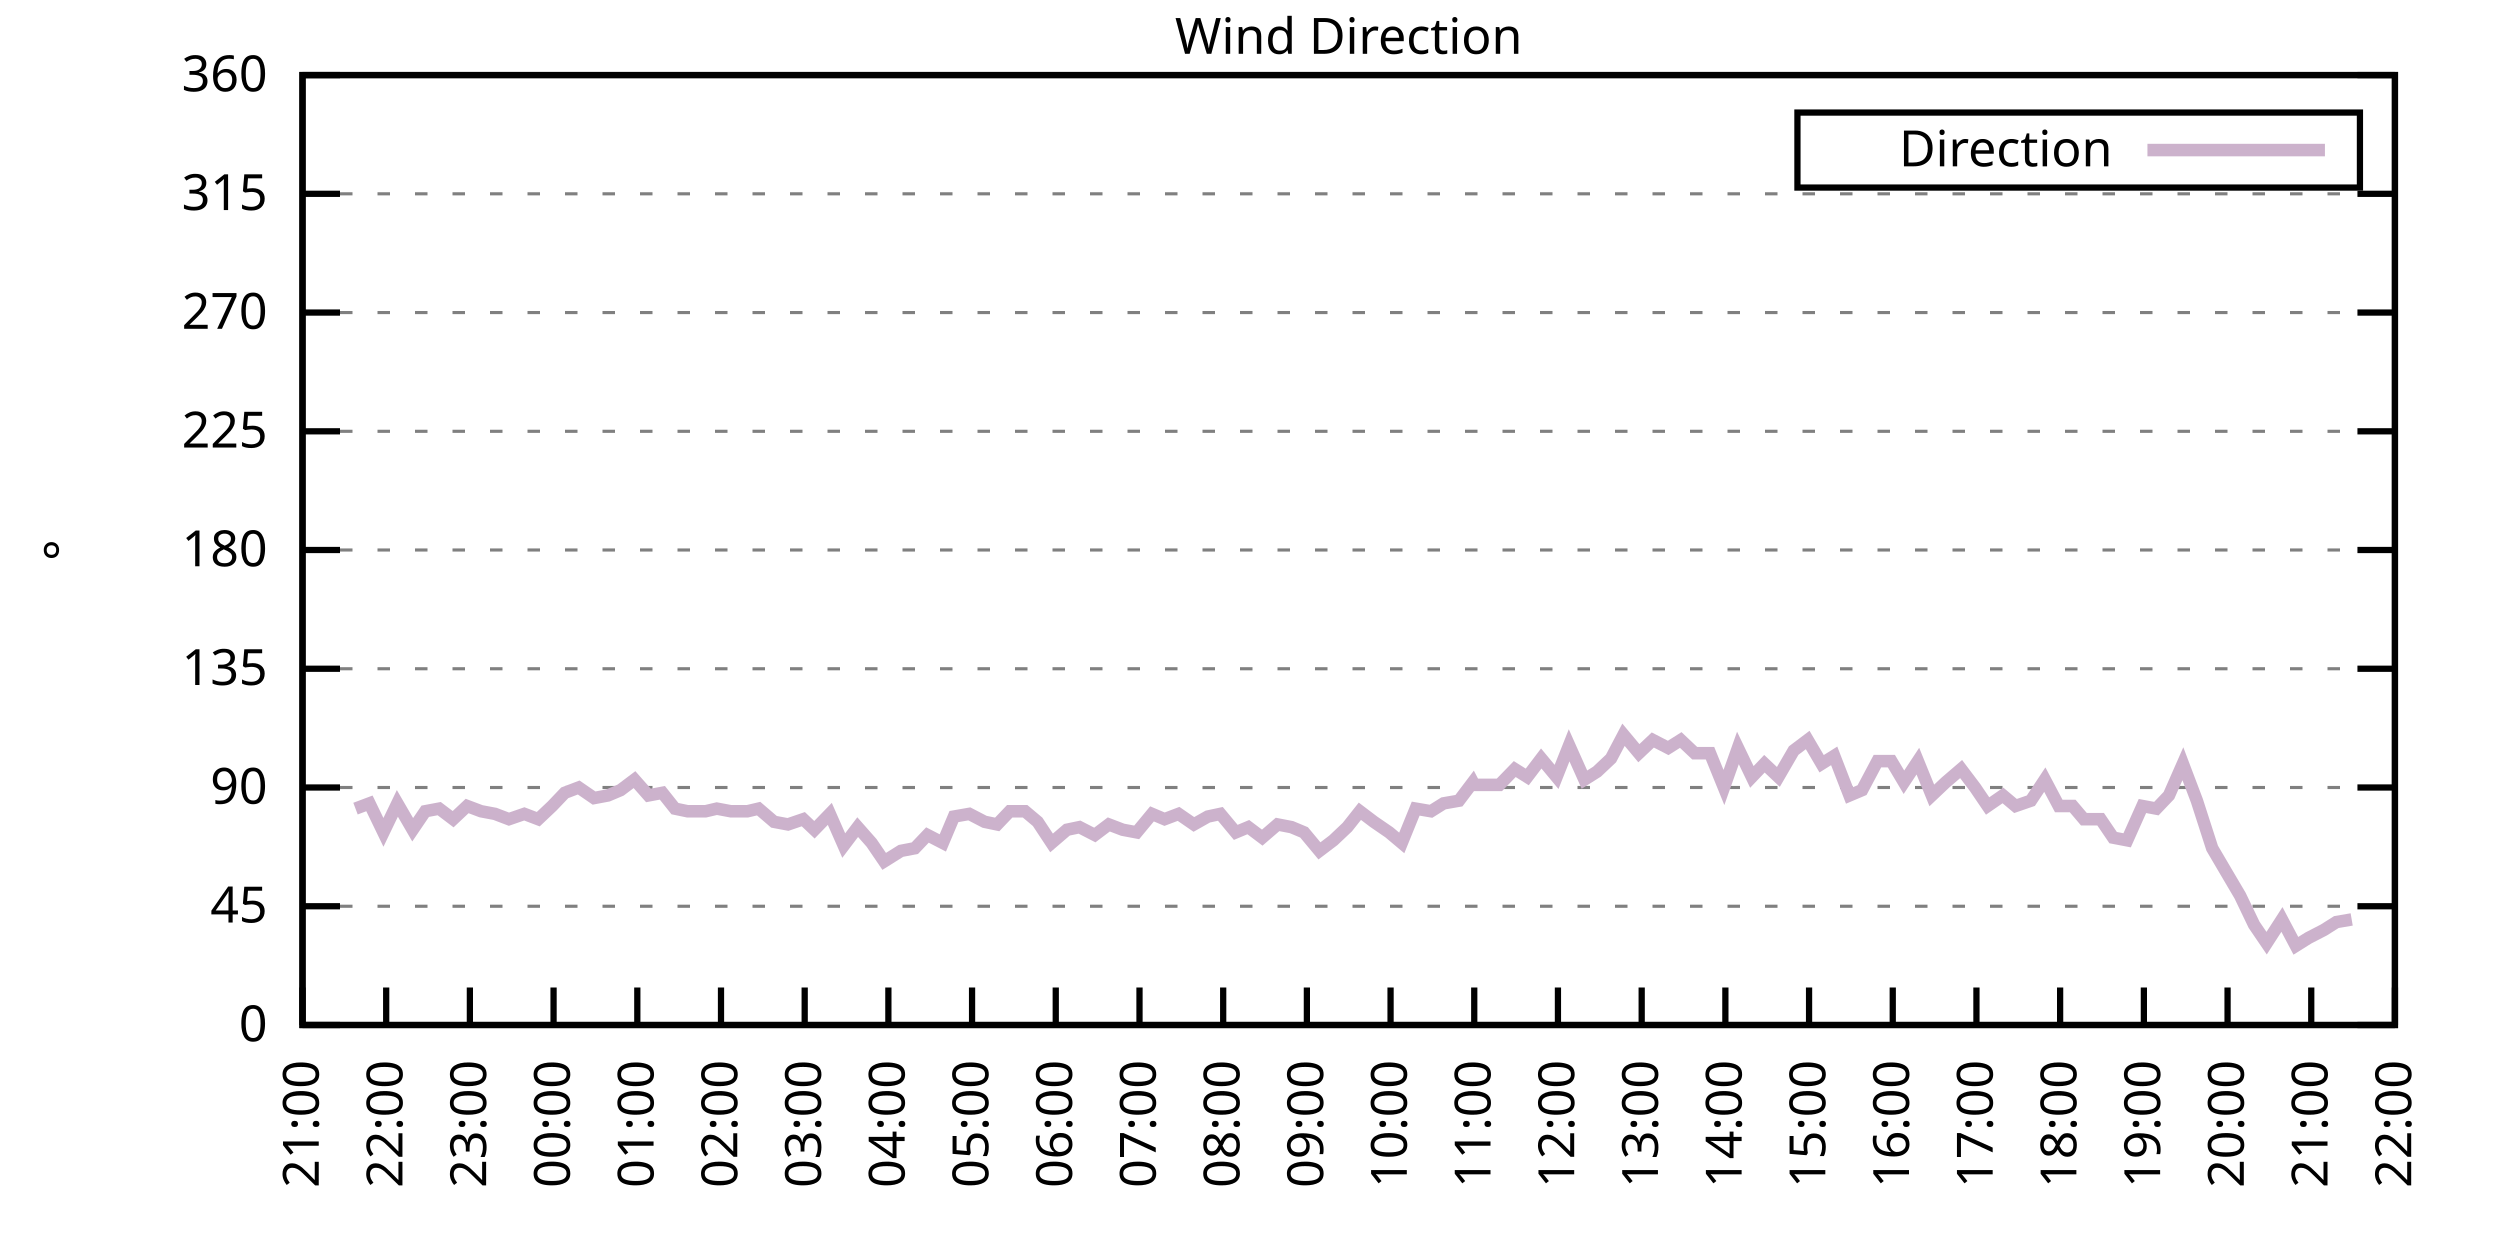
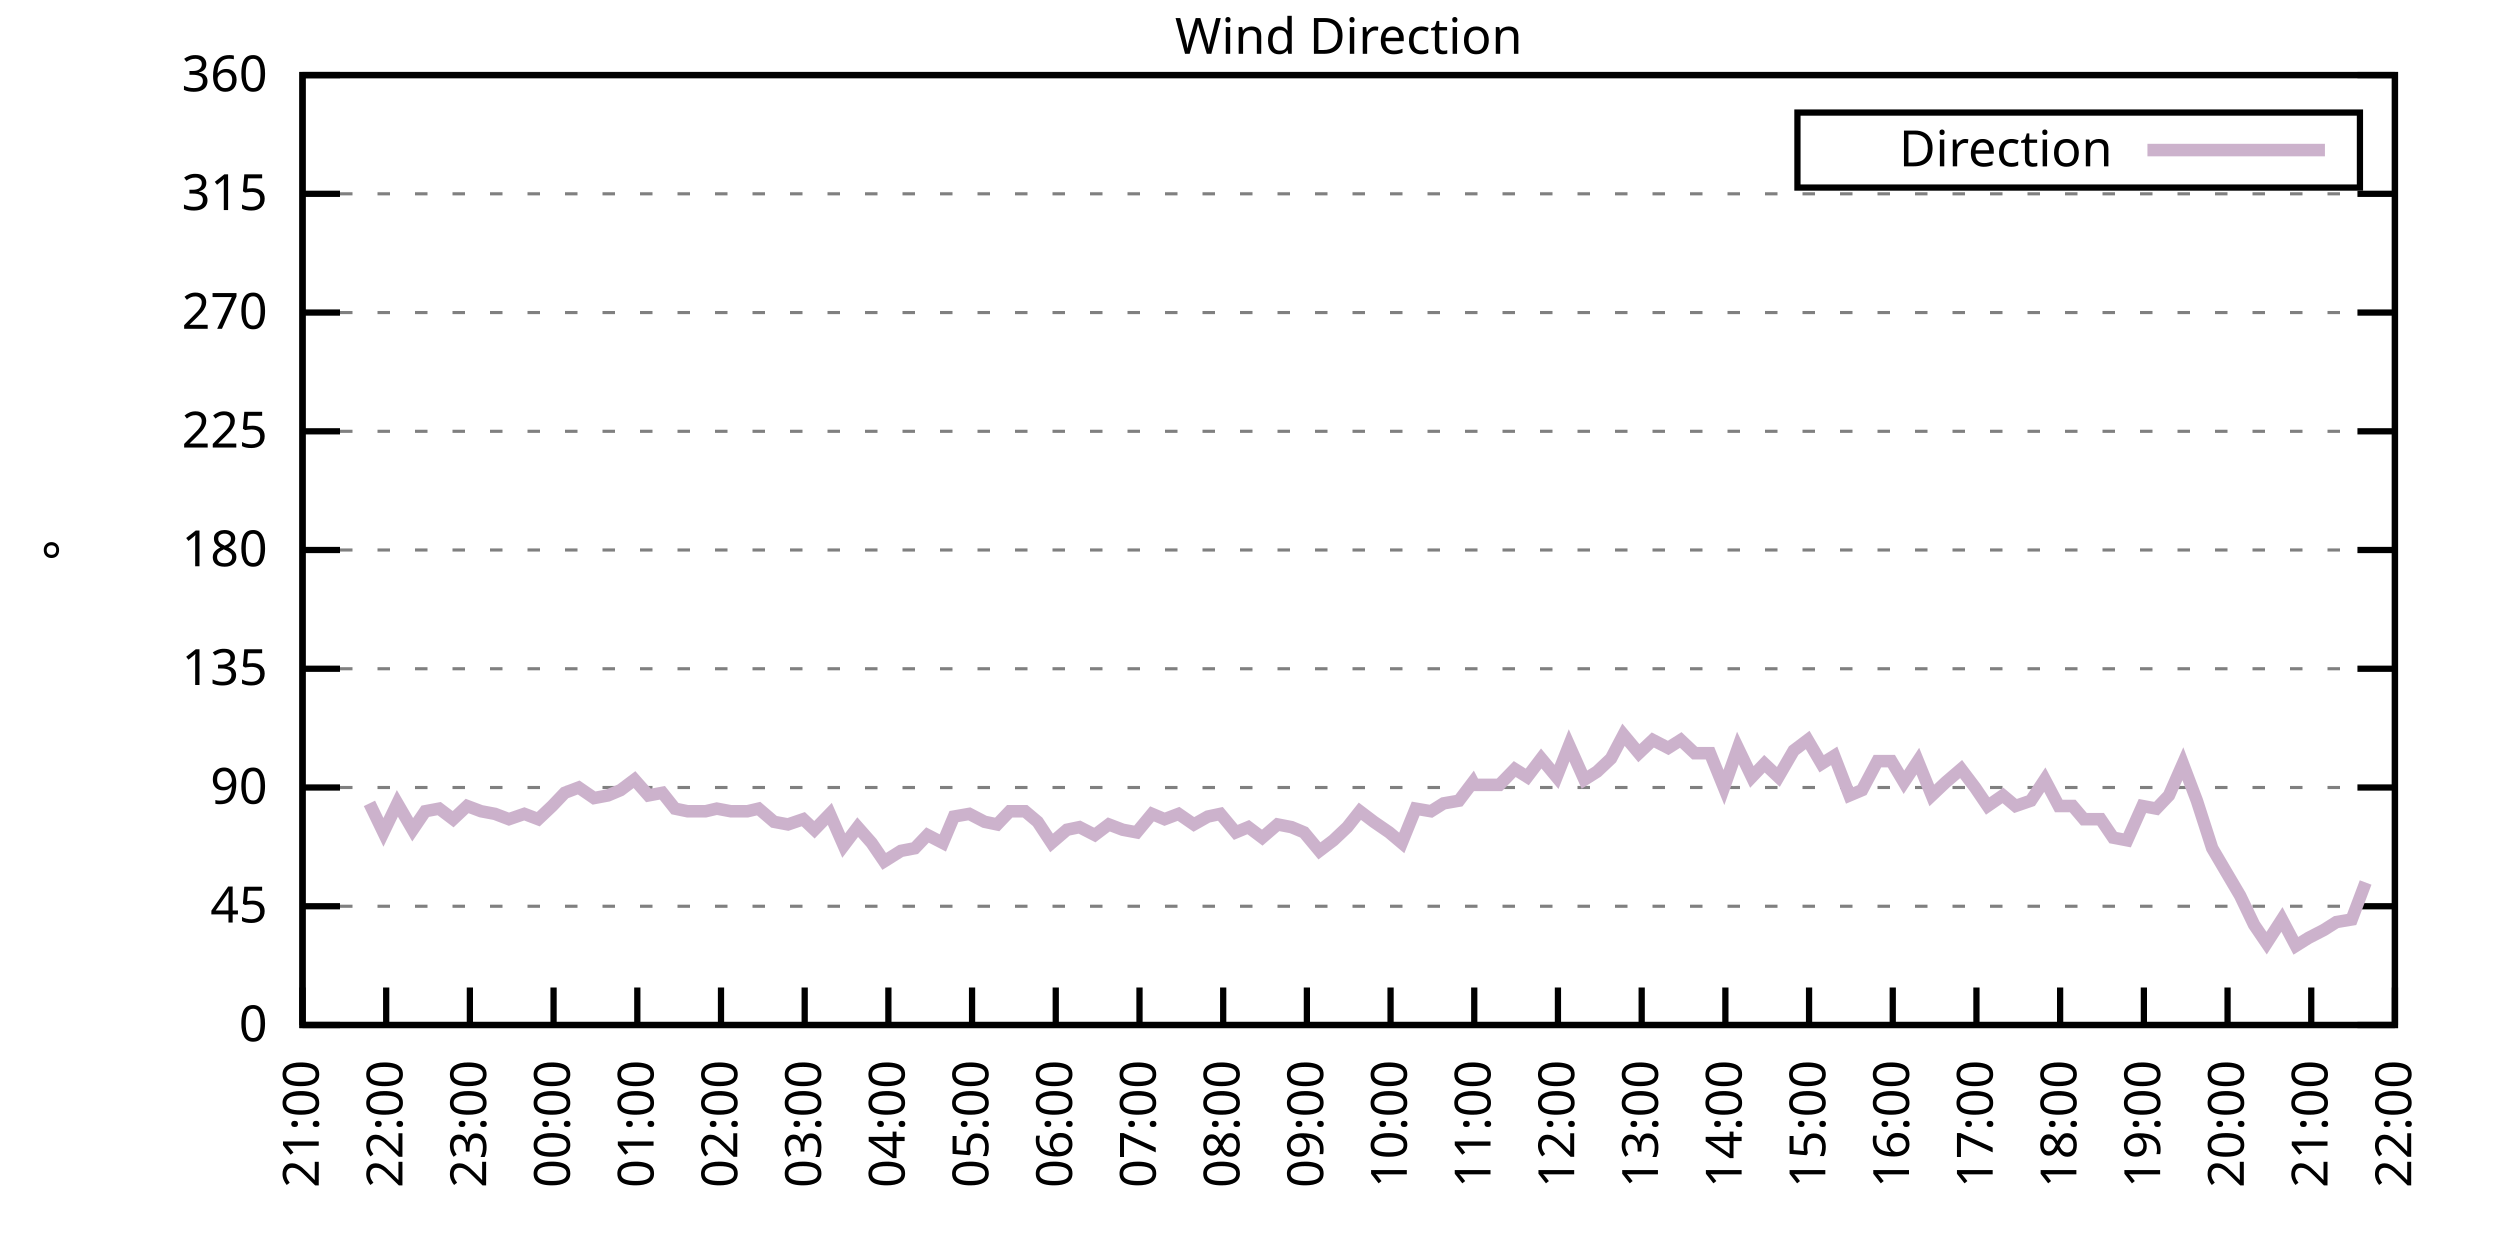
<svg xmlns="http://www.w3.org/2000/svg" xmlns:xlink="http://www.w3.org/1999/xlink" width="400" height="200" viewBox="0 0 400 200">
  <g id="gnuplot_canvas">
    <rect x="0" y="0" width="400" height="200" fill="none" />
    <defs>
      <circle id="gpDot" r="0.5" stroke-width="0.5" stroke="currentColor" />
      <path id="gpPt0" stroke-width="0.333" stroke="currentColor" d="M-1,0 h2 M0,-1 v2" />
      <path id="gpPt1" stroke-width="0.333" stroke="currentColor" d="M-1,-1 L1,1 M1,-1 L-1,1" />
      <path id="gpPt2" stroke-width="0.333" stroke="currentColor" d="M-1,0 L1,0 M0,-1 L0,1 M-1,-1 L1,1 M-1,1 L1,-1" />
      <rect id="gpPt3" stroke-width="0.333" stroke="currentColor" x="-1" y="-1" width="2" height="2" />
      <rect id="gpPt4" stroke-width="0.333" stroke="currentColor" fill="currentColor" x="-1" y="-1" width="2" height="2" />
      <circle id="gpPt5" stroke-width="0.333" stroke="currentColor" cx="0" cy="0" r="1" />
      <use xlink:href="#gpPt5" id="gpPt6" fill="currentColor" stroke="none" />
      <path id="gpPt7" stroke-width="0.333" stroke="currentColor" d="M0,-1.33 L-1.33,0.67 L1.33,0.67 z" />
      <use xlink:href="#gpPt7" id="gpPt8" fill="currentColor" stroke="none" />
      <use xlink:href="#gpPt7" id="gpPt9" stroke="currentColor" transform="rotate(180)" />
      <use xlink:href="#gpPt9" id="gpPt10" fill="currentColor" stroke="none" />
      <use xlink:href="#gpPt3" id="gpPt11" stroke="currentColor" transform="rotate(45)" />
      <use xlink:href="#gpPt11" id="gpPt12" fill="currentColor" stroke="none" />
      <path id="gpPt13" stroke-width="0.333" stroke="currentColor" d="M0,1.330 L1.265,0.411 L0.782,-1.067 L-0.782,-1.076 L-1.265,0.411 z" />
      <use xlink:href="#gpPt13" id="gpPt14" fill="currentColor" stroke="none" />
      <filter id="textbox" filterUnits="objectBoundingBox" x="0" y="0" height="1" width="1">
        <feFlood flood-color="white" flood-opacity="1" result="bgnd" />
        <feComposite in="SourceGraphic" in2="bgnd" operator="atop" />
      </filter>
      <filter id="greybox" filterUnits="objectBoundingBox" x="0" y="0" height="1" width="1">
        <feFlood flood-color="lightgrey" flood-opacity="1" result="grey" />
        <feComposite in="SourceGraphic" in2="grey" operator="atop" />
      </filter>
    </defs>
    <g fill="none" color="white" stroke="currentColor" stroke-width="1.00" stroke-linecap="butt" stroke-linejoin="miter">
</g>
    <g fill="none" color="black" stroke="currentColor" stroke-width="1.00" stroke-linecap="butt" stroke-linejoin="miter">
      <g stroke="none" shape-rendering="crispEdges">
        <polygon fill="rgb(255, 255, 255)" points="48.40,164.00 383.18,164.00 383.18,12.02 48.40,12.02 " />
      </g>
    </g>
    <g fill="none" color="black" stroke="currentColor" stroke-width="1.00" stroke-linecap="butt" stroke-linejoin="miter">
</g>
    <g fill="none" color="black" stroke="black" stroke-width="0.50" stroke-linecap="butt" stroke-linejoin="miter">
</g>
    <g fill="none" color="gray" stroke="currentColor" stroke-width="0.50" stroke-linecap="butt" stroke-linejoin="miter">
      <path stroke="gray" stroke-dasharray="2,4" class="gridline" d="M48.40,164.00 L383.19,164.00  " />
    </g>
    <g fill="none" color="gray" stroke="gray" stroke-width="1.00" stroke-linecap="butt" stroke-linejoin="miter">
</g>
    <g fill="none" color="black" stroke="currentColor" stroke-width="1.00" stroke-linecap="butt" stroke-linejoin="miter">
      <path stroke="black" d="M48.40,164.00 L54.40,164.00 M383.19,164.00 L377.19,164.00  " />
      <g transform="translate(42.80,166.60)" stroke="none" fill="black" font-family="Sans" font-size="8.00" text-anchor="end">
        <text>
          <tspan font-family="Sans"> 0</tspan>
        </text>
      </g>
    </g>
    <g fill="none" color="black" stroke="currentColor" stroke-width="1.00" stroke-linecap="butt" stroke-linejoin="miter">
</g>
    <g fill="none" color="black" stroke="black" stroke-width="0.50" stroke-linecap="butt" stroke-linejoin="miter">
</g>
    <g fill="none" color="gray" stroke="currentColor" stroke-width="0.50" stroke-linecap="butt" stroke-linejoin="miter">
      <path stroke="gray" stroke-dasharray="2,4" class="gridline" d="M48.40,145.00 L383.19,145.00  " />
    </g>
    <g fill="none" color="gray" stroke="gray" stroke-width="1.00" stroke-linecap="butt" stroke-linejoin="miter">
</g>
    <g fill="none" color="black" stroke="currentColor" stroke-width="1.00" stroke-linecap="butt" stroke-linejoin="miter">
      <path stroke="black" d="M48.40,145.00 L54.40,145.00 M383.19,145.00 L377.19,145.00  " />
      <g transform="translate(42.80,147.60)" stroke="none" fill="black" font-family="Sans" font-size="8.00" text-anchor="end">
        <text>
          <tspan font-family="Sans"> 45</tspan>
        </text>
      </g>
    </g>
    <g fill="none" color="black" stroke="currentColor" stroke-width="1.00" stroke-linecap="butt" stroke-linejoin="miter">
</g>
    <g fill="none" color="black" stroke="black" stroke-width="0.50" stroke-linecap="butt" stroke-linejoin="miter">
</g>
    <g fill="none" color="gray" stroke="currentColor" stroke-width="0.50" stroke-linecap="butt" stroke-linejoin="miter">
      <path stroke="gray" stroke-dasharray="2,4" class="gridline" d="M48.40,126.00 L383.19,126.00  " />
    </g>
    <g fill="none" color="gray" stroke="gray" stroke-width="1.00" stroke-linecap="butt" stroke-linejoin="miter">
</g>
    <g fill="none" color="black" stroke="currentColor" stroke-width="1.00" stroke-linecap="butt" stroke-linejoin="miter">
      <path stroke="black" d="M48.40,126.00 L54.40,126.00 M383.19,126.00 L377.19,126.00  " />
      <g transform="translate(42.80,128.60)" stroke="none" fill="black" font-family="Sans" font-size="8.00" text-anchor="end">
        <text>
          <tspan font-family="Sans"> 90</tspan>
        </text>
      </g>
    </g>
    <g fill="none" color="black" stroke="currentColor" stroke-width="1.00" stroke-linecap="butt" stroke-linejoin="miter">
</g>
    <g fill="none" color="black" stroke="black" stroke-width="0.50" stroke-linecap="butt" stroke-linejoin="miter">
</g>
    <g fill="none" color="gray" stroke="currentColor" stroke-width="0.50" stroke-linecap="butt" stroke-linejoin="miter">
      <path stroke="gray" stroke-dasharray="2,4" class="gridline" d="M48.40,107.00 L383.19,107.00  " />
    </g>
    <g fill="none" color="gray" stroke="gray" stroke-width="1.00" stroke-linecap="butt" stroke-linejoin="miter">
</g>
    <g fill="none" color="black" stroke="currentColor" stroke-width="1.00" stroke-linecap="butt" stroke-linejoin="miter">
      <path stroke="black" d="M48.40,107.00 L54.40,107.00 M383.19,107.00 L377.19,107.00  " />
      <g transform="translate(42.80,109.60)" stroke="none" fill="black" font-family="Sans" font-size="8.00" text-anchor="end">
        <text>
          <tspan font-family="Sans"> 135</tspan>
        </text>
      </g>
    </g>
    <g fill="none" color="black" stroke="currentColor" stroke-width="1.00" stroke-linecap="butt" stroke-linejoin="miter">
</g>
    <g fill="none" color="black" stroke="black" stroke-width="0.50" stroke-linecap="butt" stroke-linejoin="miter">
</g>
    <g fill="none" color="gray" stroke="currentColor" stroke-width="0.50" stroke-linecap="butt" stroke-linejoin="miter">
      <path stroke="gray" stroke-dasharray="2,4" class="gridline" d="M48.40,88.00 L383.19,88.00  " />
    </g>
    <g fill="none" color="gray" stroke="gray" stroke-width="1.00" stroke-linecap="butt" stroke-linejoin="miter">
</g>
    <g fill="none" color="black" stroke="currentColor" stroke-width="1.00" stroke-linecap="butt" stroke-linejoin="miter">
      <path stroke="black" d="M48.40,88.00 L54.40,88.00 M383.19,88.00 L377.19,88.00  " />
      <g transform="translate(42.80,90.60)" stroke="none" fill="black" font-family="Sans" font-size="8.00" text-anchor="end">
        <text>
          <tspan font-family="Sans"> 180</tspan>
        </text>
      </g>
    </g>
    <g fill="none" color="black" stroke="currentColor" stroke-width="1.00" stroke-linecap="butt" stroke-linejoin="miter">
</g>
    <g fill="none" color="black" stroke="black" stroke-width="0.50" stroke-linecap="butt" stroke-linejoin="miter">
</g>
    <g fill="none" color="gray" stroke="currentColor" stroke-width="0.50" stroke-linecap="butt" stroke-linejoin="miter">
      <path stroke="gray" stroke-dasharray="2,4" class="gridline" d="M48.40,69.01 L383.19,69.01  " />
    </g>
    <g fill="none" color="gray" stroke="gray" stroke-width="1.00" stroke-linecap="butt" stroke-linejoin="miter">
</g>
    <g fill="none" color="black" stroke="currentColor" stroke-width="1.00" stroke-linecap="butt" stroke-linejoin="miter">
      <path stroke="black" d="M48.40,69.01 L54.40,69.01 M383.19,69.01 L377.19,69.01  " />
      <g transform="translate(42.80,71.61)" stroke="none" fill="black" font-family="Sans" font-size="8.00" text-anchor="end">
        <text>
          <tspan font-family="Sans"> 225</tspan>
        </text>
      </g>
    </g>
    <g fill="none" color="black" stroke="currentColor" stroke-width="1.00" stroke-linecap="butt" stroke-linejoin="miter">
</g>
    <g fill="none" color="black" stroke="black" stroke-width="0.50" stroke-linecap="butt" stroke-linejoin="miter">
</g>
    <g fill="none" color="gray" stroke="currentColor" stroke-width="0.50" stroke-linecap="butt" stroke-linejoin="miter">
      <path stroke="gray" stroke-dasharray="2,4" class="gridline" d="M48.40,50.01 L383.19,50.01  " />
    </g>
    <g fill="none" color="gray" stroke="gray" stroke-width="1.00" stroke-linecap="butt" stroke-linejoin="miter">
</g>
    <g fill="none" color="black" stroke="currentColor" stroke-width="1.00" stroke-linecap="butt" stroke-linejoin="miter">
      <path stroke="black" d="M48.40,50.01 L54.40,50.01 M383.19,50.01 L377.19,50.01  " />
      <g transform="translate(42.80,52.61)" stroke="none" fill="black" font-family="Sans" font-size="8.00" text-anchor="end">
        <text>
          <tspan font-family="Sans"> 270</tspan>
        </text>
      </g>
    </g>
    <g fill="none" color="black" stroke="currentColor" stroke-width="1.00" stroke-linecap="butt" stroke-linejoin="miter">
</g>
    <g fill="none" color="black" stroke="black" stroke-width="0.50" stroke-linecap="butt" stroke-linejoin="miter">
</g>
    <g fill="none" color="gray" stroke="currentColor" stroke-width="0.50" stroke-linecap="butt" stroke-linejoin="miter">
      <path stroke="gray" stroke-dasharray="2,4" class="gridline" d="M48.40,31.01 L383.19,31.01  " />
    </g>
    <g fill="none" color="gray" stroke="gray" stroke-width="1.00" stroke-linecap="butt" stroke-linejoin="miter">
</g>
    <g fill="none" color="black" stroke="currentColor" stroke-width="1.00" stroke-linecap="butt" stroke-linejoin="miter">
      <path stroke="black" d="M48.40,31.01 L54.40,31.01 M383.19,31.01 L377.19,31.01  " />
      <g transform="translate(42.80,33.61)" stroke="none" fill="black" font-family="Sans" font-size="8.00" text-anchor="end">
        <text>
          <tspan font-family="Sans"> 315</tspan>
        </text>
      </g>
    </g>
    <g fill="none" color="black" stroke="currentColor" stroke-width="1.00" stroke-linecap="butt" stroke-linejoin="miter">
</g>
    <g fill="none" color="black" stroke="black" stroke-width="0.50" stroke-linecap="butt" stroke-linejoin="miter">
</g>
    <g fill="none" color="gray" stroke="currentColor" stroke-width="0.50" stroke-linecap="butt" stroke-linejoin="miter">
      <path stroke="gray" stroke-dasharray="2,4" class="gridline" d="M48.40,12.01 L383.19,12.01  " />
    </g>
    <g fill="none" color="gray" stroke="gray" stroke-width="1.00" stroke-linecap="butt" stroke-linejoin="miter">
</g>
    <g fill="none" color="black" stroke="currentColor" stroke-width="1.00" stroke-linecap="butt" stroke-linejoin="miter">
      <path stroke="black" d="M48.40,12.01 L54.40,12.01 M383.19,12.01 L377.19,12.01  " />
      <g transform="translate(42.80,14.61)" stroke="none" fill="black" font-family="Sans" font-size="8.00" text-anchor="end">
        <text>
          <tspan font-family="Sans"> 360</tspan>
        </text>
      </g>
    </g>
    <g fill="none" color="black" stroke="currentColor" stroke-width="1.00" stroke-linecap="butt" stroke-linejoin="miter">
      <path stroke="black" d="M48.40,164.00 L48.40,158.00  " />
      <g transform="translate(51.00,169.60) rotate(270.00)" stroke="none" fill="black" font-family="Sans" font-size="8.00" text-anchor="end">
        <text>
          <tspan font-family="Sans">21:00</tspan>
        </text>
      </g>
    </g>
    <g fill="none" color="black" stroke="currentColor" stroke-width="1.00" stroke-linecap="butt" stroke-linejoin="miter">
      <path stroke="black" d="M61.79,164.00 L61.79,158.00  " />
      <g transform="translate(64.39,169.60) rotate(270.00)" stroke="none" fill="black" font-family="Sans" font-size="8.00" text-anchor="end">
        <text>
          <tspan font-family="Sans">22:00</tspan>
        </text>
      </g>
    </g>
    <g fill="none" color="black" stroke="currentColor" stroke-width="1.00" stroke-linecap="butt" stroke-linejoin="miter">
      <path stroke="black" d="M75.18,164.00 L75.18,158.00  " />
      <g transform="translate(77.78,169.60) rotate(270.00)" stroke="none" fill="black" font-family="Sans" font-size="8.00" text-anchor="end">
        <text>
          <tspan font-family="Sans">23:00</tspan>
        </text>
      </g>
    </g>
    <g fill="none" color="black" stroke="currentColor" stroke-width="1.00" stroke-linecap="butt" stroke-linejoin="miter">
      <path stroke="black" d="M88.57,164.00 L88.57,158.00  " />
      <g transform="translate(91.17,169.60) rotate(270.00)" stroke="none" fill="black" font-family="Sans" font-size="8.00" text-anchor="end">
        <text>
          <tspan font-family="Sans">00:00</tspan>
        </text>
      </g>
    </g>
    <g fill="none" color="black" stroke="currentColor" stroke-width="1.00" stroke-linecap="butt" stroke-linejoin="miter">
      <path stroke="black" d="M101.97,164.00 L101.97,158.00  " />
      <g transform="translate(104.57,169.60) rotate(270.00)" stroke="none" fill="black" font-family="Sans" font-size="8.00" text-anchor="end">
        <text>
          <tspan font-family="Sans">01:00</tspan>
        </text>
      </g>
    </g>
    <g fill="none" color="black" stroke="currentColor" stroke-width="1.00" stroke-linecap="butt" stroke-linejoin="miter">
      <path stroke="black" d="M115.36,164.00 L115.36,158.00  " />
      <g transform="translate(117.96,169.60) rotate(270.00)" stroke="none" fill="black" font-family="Sans" font-size="8.00" text-anchor="end">
        <text>
          <tspan font-family="Sans">02:00</tspan>
        </text>
      </g>
    </g>
    <g fill="none" color="black" stroke="currentColor" stroke-width="1.00" stroke-linecap="butt" stroke-linejoin="miter">
      <path stroke="black" d="M128.75,164.00 L128.75,158.00  " />
      <g transform="translate(131.35,169.60) rotate(270.00)" stroke="none" fill="black" font-family="Sans" font-size="8.00" text-anchor="end">
        <text>
          <tspan font-family="Sans">03:00</tspan>
        </text>
      </g>
    </g>
    <g fill="none" color="black" stroke="currentColor" stroke-width="1.00" stroke-linecap="butt" stroke-linejoin="miter">
      <path stroke="black" d="M142.14,164.00 L142.14,158.00  " />
      <g transform="translate(144.74,169.60) rotate(270.00)" stroke="none" fill="black" font-family="Sans" font-size="8.00" text-anchor="end">
        <text>
          <tspan font-family="Sans">04:00</tspan>
        </text>
      </g>
    </g>
    <g fill="none" color="black" stroke="currentColor" stroke-width="1.00" stroke-linecap="butt" stroke-linejoin="miter">
      <path stroke="black" d="M155.53,164.00 L155.53,158.00  " />
      <g transform="translate(158.13,169.60) rotate(270.00)" stroke="none" fill="black" font-family="Sans" font-size="8.00" text-anchor="end">
        <text>
          <tspan font-family="Sans">05:00</tspan>
        </text>
      </g>
    </g>
    <g fill="none" color="black" stroke="currentColor" stroke-width="1.00" stroke-linecap="butt" stroke-linejoin="miter">
      <path stroke="black" d="M168.92,164.00 L168.92,158.00  " />
      <g transform="translate(171.52,169.60) rotate(270.00)" stroke="none" fill="black" font-family="Sans" font-size="8.00" text-anchor="end">
        <text>
          <tspan font-family="Sans">06:00</tspan>
        </text>
      </g>
    </g>
    <g fill="none" color="black" stroke="currentColor" stroke-width="1.00" stroke-linecap="butt" stroke-linejoin="miter">
      <path stroke="black" d="M182.32,164.00 L182.32,158.00  " />
      <g transform="translate(184.92,169.60) rotate(270.00)" stroke="none" fill="black" font-family="Sans" font-size="8.00" text-anchor="end">
        <text>
          <tspan font-family="Sans">07:00</tspan>
        </text>
      </g>
    </g>
    <g fill="none" color="black" stroke="currentColor" stroke-width="1.00" stroke-linecap="butt" stroke-linejoin="miter">
      <path stroke="black" d="M195.71,164.00 L195.71,158.00  " />
      <g transform="translate(198.31,169.60) rotate(270.00)" stroke="none" fill="black" font-family="Sans" font-size="8.00" text-anchor="end">
        <text>
          <tspan font-family="Sans">08:00</tspan>
        </text>
      </g>
    </g>
    <g fill="none" color="black" stroke="currentColor" stroke-width="1.00" stroke-linecap="butt" stroke-linejoin="miter">
      <path stroke="black" d="M209.10,164.00 L209.10,158.00  " />
      <g transform="translate(211.70,169.60) rotate(270.00)" stroke="none" fill="black" font-family="Sans" font-size="8.00" text-anchor="end">
        <text>
          <tspan font-family="Sans">09:00</tspan>
        </text>
      </g>
    </g>
    <g fill="none" color="black" stroke="currentColor" stroke-width="1.00" stroke-linecap="butt" stroke-linejoin="miter">
      <path stroke="black" d="M222.49,164.00 L222.49,158.00  " />
      <g transform="translate(225.09,169.60) rotate(270.00)" stroke="none" fill="black" font-family="Sans" font-size="8.00" text-anchor="end">
        <text>
          <tspan font-family="Sans">10:00</tspan>
        </text>
      </g>
    </g>
    <g fill="none" color="black" stroke="currentColor" stroke-width="1.00" stroke-linecap="butt" stroke-linejoin="miter">
      <path stroke="black" d="M235.88,164.00 L235.88,158.00  " />
      <g transform="translate(238.48,169.60) rotate(270.00)" stroke="none" fill="black" font-family="Sans" font-size="8.00" text-anchor="end">
        <text>
          <tspan font-family="Sans">11:00</tspan>
        </text>
      </g>
    </g>
    <g fill="none" color="black" stroke="currentColor" stroke-width="1.00" stroke-linecap="butt" stroke-linejoin="miter">
      <path stroke="black" d="M249.27,164.00 L249.27,158.00  " />
      <g transform="translate(251.87,169.60) rotate(270.00)" stroke="none" fill="black" font-family="Sans" font-size="8.00" text-anchor="end">
        <text>
          <tspan font-family="Sans">12:00</tspan>
        </text>
      </g>
    </g>
    <g fill="none" color="black" stroke="currentColor" stroke-width="1.00" stroke-linecap="butt" stroke-linejoin="miter">
      <path stroke="black" d="M262.67,164.00 L262.67,158.00  " />
      <g transform="translate(265.27,169.60) rotate(270.00)" stroke="none" fill="black" font-family="Sans" font-size="8.00" text-anchor="end">
        <text>
          <tspan font-family="Sans">13:00</tspan>
        </text>
      </g>
    </g>
    <g fill="none" color="black" stroke="currentColor" stroke-width="1.00" stroke-linecap="butt" stroke-linejoin="miter">
      <path stroke="black" d="M276.06,164.00 L276.06,158.00  " />
      <g transform="translate(278.66,169.60) rotate(270.00)" stroke="none" fill="black" font-family="Sans" font-size="8.00" text-anchor="end">
        <text>
          <tspan font-family="Sans">14:00</tspan>
        </text>
      </g>
    </g>
    <g fill="none" color="black" stroke="currentColor" stroke-width="1.00" stroke-linecap="butt" stroke-linejoin="miter">
      <path stroke="black" d="M289.45,164.00 L289.45,158.00  " />
      <g transform="translate(292.05,169.60) rotate(270.00)" stroke="none" fill="black" font-family="Sans" font-size="8.00" text-anchor="end">
        <text>
          <tspan font-family="Sans">15:00</tspan>
        </text>
      </g>
    </g>
    <g fill="none" color="black" stroke="currentColor" stroke-width="1.00" stroke-linecap="butt" stroke-linejoin="miter">
      <path stroke="black" d="M302.84,164.00 L302.84,158.00  " />
      <g transform="translate(305.44,169.60) rotate(270.00)" stroke="none" fill="black" font-family="Sans" font-size="8.00" text-anchor="end">
        <text>
          <tspan font-family="Sans">16:00</tspan>
        </text>
      </g>
    </g>
    <g fill="none" color="black" stroke="currentColor" stroke-width="1.00" stroke-linecap="butt" stroke-linejoin="miter">
      <path stroke="black" d="M316.23,164.00 L316.23,158.00  " />
      <g transform="translate(318.83,169.60) rotate(270.00)" stroke="none" fill="black" font-family="Sans" font-size="8.00" text-anchor="end">
        <text>
          <tspan font-family="Sans">17:00</tspan>
        </text>
      </g>
    </g>
    <g fill="none" color="black" stroke="currentColor" stroke-width="1.00" stroke-linecap="butt" stroke-linejoin="miter">
      <path stroke="black" d="M329.62,164.00 L329.62,158.00  " />
      <g transform="translate(332.22,169.60) rotate(270.00)" stroke="none" fill="black" font-family="Sans" font-size="8.00" text-anchor="end">
        <text>
          <tspan font-family="Sans">18:00</tspan>
        </text>
      </g>
    </g>
    <g fill="none" color="black" stroke="currentColor" stroke-width="1.00" stroke-linecap="butt" stroke-linejoin="miter">
      <path stroke="black" d="M343.02,164.00 L343.02,158.00  " />
      <g transform="translate(345.62,169.60) rotate(270.00)" stroke="none" fill="black" font-family="Sans" font-size="8.00" text-anchor="end">
        <text>
          <tspan font-family="Sans">19:00</tspan>
        </text>
      </g>
    </g>
    <g fill="none" color="black" stroke="currentColor" stroke-width="1.00" stroke-linecap="butt" stroke-linejoin="miter">
      <path stroke="black" d="M356.41,164.00 L356.41,158.00  " />
      <g transform="translate(359.01,169.60) rotate(270.00)" stroke="none" fill="black" font-family="Sans" font-size="8.00" text-anchor="end">
        <text>
          <tspan font-family="Sans">20:00</tspan>
        </text>
      </g>
    </g>
    <g fill="none" color="black" stroke="currentColor" stroke-width="1.00" stroke-linecap="butt" stroke-linejoin="miter">
      <path stroke="black" d="M369.80,164.00 L369.80,158.00  " />
      <g transform="translate(372.40,169.60) rotate(270.00)" stroke="none" fill="black" font-family="Sans" font-size="8.00" text-anchor="end">
        <text>
          <tspan font-family="Sans">21:00</tspan>
        </text>
      </g>
    </g>
    <g fill="none" color="black" stroke="currentColor" stroke-width="1.00" stroke-linecap="butt" stroke-linejoin="miter">
      <path stroke="black" d="M383.19,164.00 L383.19,158.00  " />
      <g transform="translate(385.79,169.60) rotate(270.00)" stroke="none" fill="black" font-family="Sans" font-size="8.00" text-anchor="end">
        <text>
          <tspan font-family="Sans">22:00</tspan>
        </text>
      </g>
    </g>
    <g fill="none" color="black" stroke="currentColor" stroke-width="1.00" stroke-linecap="butt" stroke-linejoin="miter">
</g>
    <g fill="none" color="black" stroke="currentColor" stroke-width="1.00" stroke-linecap="butt" stroke-linejoin="miter">
      <path stroke="black" d="M48.40,12.01 L48.40,164.00 L383.19,164.00 L383.19,12.01 L48.40,12.01 Z  " />
    </g>
    <g fill="none" color="black" stroke="currentColor" stroke-width="1.00" stroke-linecap="butt" stroke-linejoin="miter">
</g>
    <g fill="none" color="black" stroke="currentColor" stroke-width="1.00" stroke-linecap="butt" stroke-linejoin="miter">
      <path stroke="black" d="M287.59,30.01 L287.59,18.01 L377.59,18.01 L377.59,30.01 L287.59,30.01 Z  " />
    </g>
    <g id="Wind_direction_plot_1">
      <g fill="none" color="white" stroke="black" stroke-width="2.00" stroke-linecap="butt" stroke-linejoin="miter">
</g>
      <g fill="none" color="black" stroke="currentColor" stroke-width="2.00" stroke-linecap="butt" stroke-linejoin="miter">
        <g transform="translate(337.99,26.61)" stroke="none" fill="black" font-family="Sans" font-size="8.00" text-anchor="end">
          <text>
            <tspan font-family="Sans">Direction</tspan>
          </text>
        </g>
      </g>
      <g fill="none" color="black" stroke="currentColor" stroke-width="2.00" stroke-linecap="butt" stroke-linejoin="miter">
-         <path stroke="rgb(204, 178, 204)" d="M343.59,24.01 L371.99,24.01 M56.88,129.38 L59.11,128.54 L61.35,133.18 L63.58,128.54 L66.03,132.76 L68.04,129.80   L70.27,129.38 L72.50,131.07 L74.74,128.96 L76.97,129.80 L79.20,130.22 L81.43,131.07 L83.89,130.22 L86.12,131.07   L88.35,128.96 L90.36,126.85 L92.59,126.00 L95.05,127.69 L97.28,127.27 L99.29,126.42 L101.52,124.74 L103.75,127.27   L105.98,126.85 L107.99,129.38 L110.00,129.80 L112.90,129.80 L114.69,129.38 L116.92,129.80 L119.60,129.80 L121.38,129.38   L123.84,131.49 L126.07,131.91 L128.53,131.07 L130.31,132.76 L132.77,130.22 L135.00,135.29 L137.23,132.34 L139.46,134.87   L141.47,137.82 L144.15,136.14 L146.38,135.71 L148.39,133.60 L150.85,134.87 L152.63,130.65 L155.09,130.22 L157.54,131.49   L159.55,131.91 L161.56,129.80 L164.01,129.80 L166.02,131.49 L168.25,134.87 L170.71,132.76 L172.72,132.34 L175.17,133.60   L177.41,131.91 L179.64,132.76 L181.87,133.18 L184.32,130.22 L186.33,131.07 L188.57,130.22 L191.02,131.91 L193.25,130.65   L195.26,130.22 L197.72,133.18 L199.73,132.34 L201.96,134.02 L204.41,131.91 L206.64,132.34 L208.65,133.18 L211.11,136.14   L213.34,134.45 L215.57,132.34 L217.58,129.80 L219.81,131.49 L222.27,133.18 L224.28,134.87 L226.51,129.38 L228.96,129.80   L230.97,128.54 L233.43,128.11 L235.66,125.16 L235.88,125.58 L239.90,125.58 L242.36,123.05 L244.36,124.31 L246.60,121.36   L249.05,124.31 L251.06,119.25 L253.51,124.74 L255.52,123.47 L257.76,121.36 L259.76,117.56 L262.22,120.51 L264.45,118.40   L266.91,119.67 L268.92,118.40 L271.15,120.51 L273.60,120.51 L275.83,126.00 L278.07,119.67 L280.30,124.31 L282.31,122.20   L284.54,124.31 L286.99,120.09 L289.23,118.40 L291.46,122.20 L293.47,120.94 L295.92,127.27 L297.93,126.42 L300.39,121.78   L302.62,121.78 L304.63,125.16 L306.86,121.78 L309.09,127.27 L311.32,125.16 L313.78,123.05 L316.01,126.00 L318.02,128.96   L320.47,127.27 L322.48,128.96 L324.94,128.11 L327.17,124.74 L329.40,128.96 L331.63,128.96 L333.42,131.07 L336.10,131.07   L338.10,134.02 L340.34,134.45 L342.79,128.96 L345.02,129.38 L347.03,127.27 L349.26,122.20 L351.50,128.11 L353.95,135.71   L356.18,139.51 L358.42,143.31 L360.65,147.96 L362.66,150.91 L365.11,147.11 L367.34,151.33 L369.35,150.07 L371.81,148.80   L373.82,147.53 L376.27,147.11  " />
+         <path stroke="rgb(204, 178, 204)" d="M343.59,24.01 L371.99,24.01 M59.11,128.54 L61.35,133.18 L63.58,128.54 L66.03,132.76 L68.04,129.80 L70.27,129.38   L72.50,131.07 L74.74,128.96 L76.97,129.80 L79.20,130.22 L81.43,131.07 L83.89,130.22 L86.12,131.07 L88.35,128.96   L90.36,126.85 L92.59,126.00 L95.05,127.69 L97.28,127.27 L99.29,126.42 L101.52,124.74 L103.75,127.27 L105.98,126.85   L107.99,129.38 L110.00,129.80 L112.90,129.80 L114.69,129.38 L116.92,129.80 L119.60,129.80 L121.38,129.38 L123.84,131.49   L126.07,131.91 L128.53,131.07 L130.31,132.76 L132.77,130.22 L135.00,135.29 L137.23,132.34 L139.46,134.87 L141.47,137.82   L144.15,136.14 L146.38,135.71 L148.39,133.60 L150.85,134.87 L152.63,130.65 L155.09,130.22 L157.54,131.49 L159.55,131.91   L161.56,129.80 L164.01,129.80 L166.02,131.49 L168.25,134.87 L170.71,132.76 L172.72,132.34 L175.17,133.60 L177.41,131.91   L179.64,132.76 L181.87,133.18 L184.32,130.22 L186.33,131.07 L188.57,130.22 L191.02,131.91 L193.25,130.65 L195.26,130.22   L197.72,133.18 L199.73,132.34 L201.96,134.02 L204.41,131.91 L206.64,132.34 L208.65,133.18 L211.11,136.14 L213.34,134.45   L215.57,132.34 L217.58,129.80 L219.81,131.49 L222.27,133.18 L224.28,134.87 L226.51,129.38 L228.96,129.80 L230.97,128.54   L233.43,128.11 L235.66,125.16 L235.88,125.58 L239.90,125.58 L242.36,123.05 L244.36,124.31 L246.60,121.36 L249.05,124.31   L251.06,119.25 L253.51,124.74 L255.52,123.47 L257.76,121.36 L259.76,117.56 L262.22,120.51 L264.45,118.40 L266.91,119.67   L268.92,118.40 L271.15,120.51 L273.60,120.51 L275.83,126.00 L278.07,119.67 L280.30,124.31 L282.31,122.20 L284.54,124.31   L286.99,120.09 L289.23,118.40 L291.46,122.20 L293.47,120.94 L295.92,127.27 L297.93,126.42 L300.39,121.78 L302.62,121.78   L304.63,125.16 L306.86,121.78 L309.09,127.27 L311.32,125.16 L313.78,123.05 L316.01,126.00 L318.02,128.96 L320.47,127.27   L322.48,128.96 L324.94,128.11 L327.17,124.74 L329.40,128.96 L331.63,128.96 L333.42,131.07 L336.10,131.07 L338.10,134.02   L340.34,134.45 L342.79,128.96 L345.02,129.38 L347.03,127.27 L349.26,122.20 L351.50,128.11 L353.95,135.71 L356.18,139.51   L358.42,143.31 L360.65,147.96 L362.66,150.91 L365.11,147.11 L367.34,151.33 L369.35,150.07 L371.81,148.80 L373.82,147.53   L376.27,147.11 L378.50,141.20  " />
      </g>
    </g>
    <g fill="none" color="black" stroke="currentColor" stroke-width="2.00" stroke-linecap="butt" stroke-linejoin="miter">
</g>
    <g fill="none" color="black" stroke="black" stroke-width="1.00" stroke-linecap="butt" stroke-linejoin="miter">
</g>
    <g fill="none" color="black" stroke="currentColor" stroke-width="1.00" stroke-linecap="butt" stroke-linejoin="miter">
      <path stroke="black" d="M48.40,12.01 L48.40,164.00 L383.19,164.00 L383.19,12.01 L48.40,12.01 Z  " />
      <g transform="translate(12.80,88.01) rotate(270.00)" stroke="none" fill="black" font-family="Sans" font-size="8.00" text-anchor="middle">
        <text>
          <tspan font-family="Sans">°</tspan>
        </text>
      </g>
    </g>
    <g fill="none" color="black" stroke="currentColor" stroke-width="1.00" stroke-linecap="butt" stroke-linejoin="miter">
</g>
    <g fill="none" color="black" stroke="currentColor" stroke-width="1.00" stroke-linecap="butt" stroke-linejoin="miter">
      <g transform="translate(215.79,8.61)" stroke="none" fill="black" font-family="Sans" font-size="8.00" text-anchor="middle">
        <text>
          <tspan font-family="Sans">Wind Direction</tspan>
        </text>
      </g>
    </g>
    <g fill="none" color="black" stroke="currentColor" stroke-width="1.00" stroke-linecap="butt" stroke-linejoin="miter">
</g>
  </g>
</svg>
